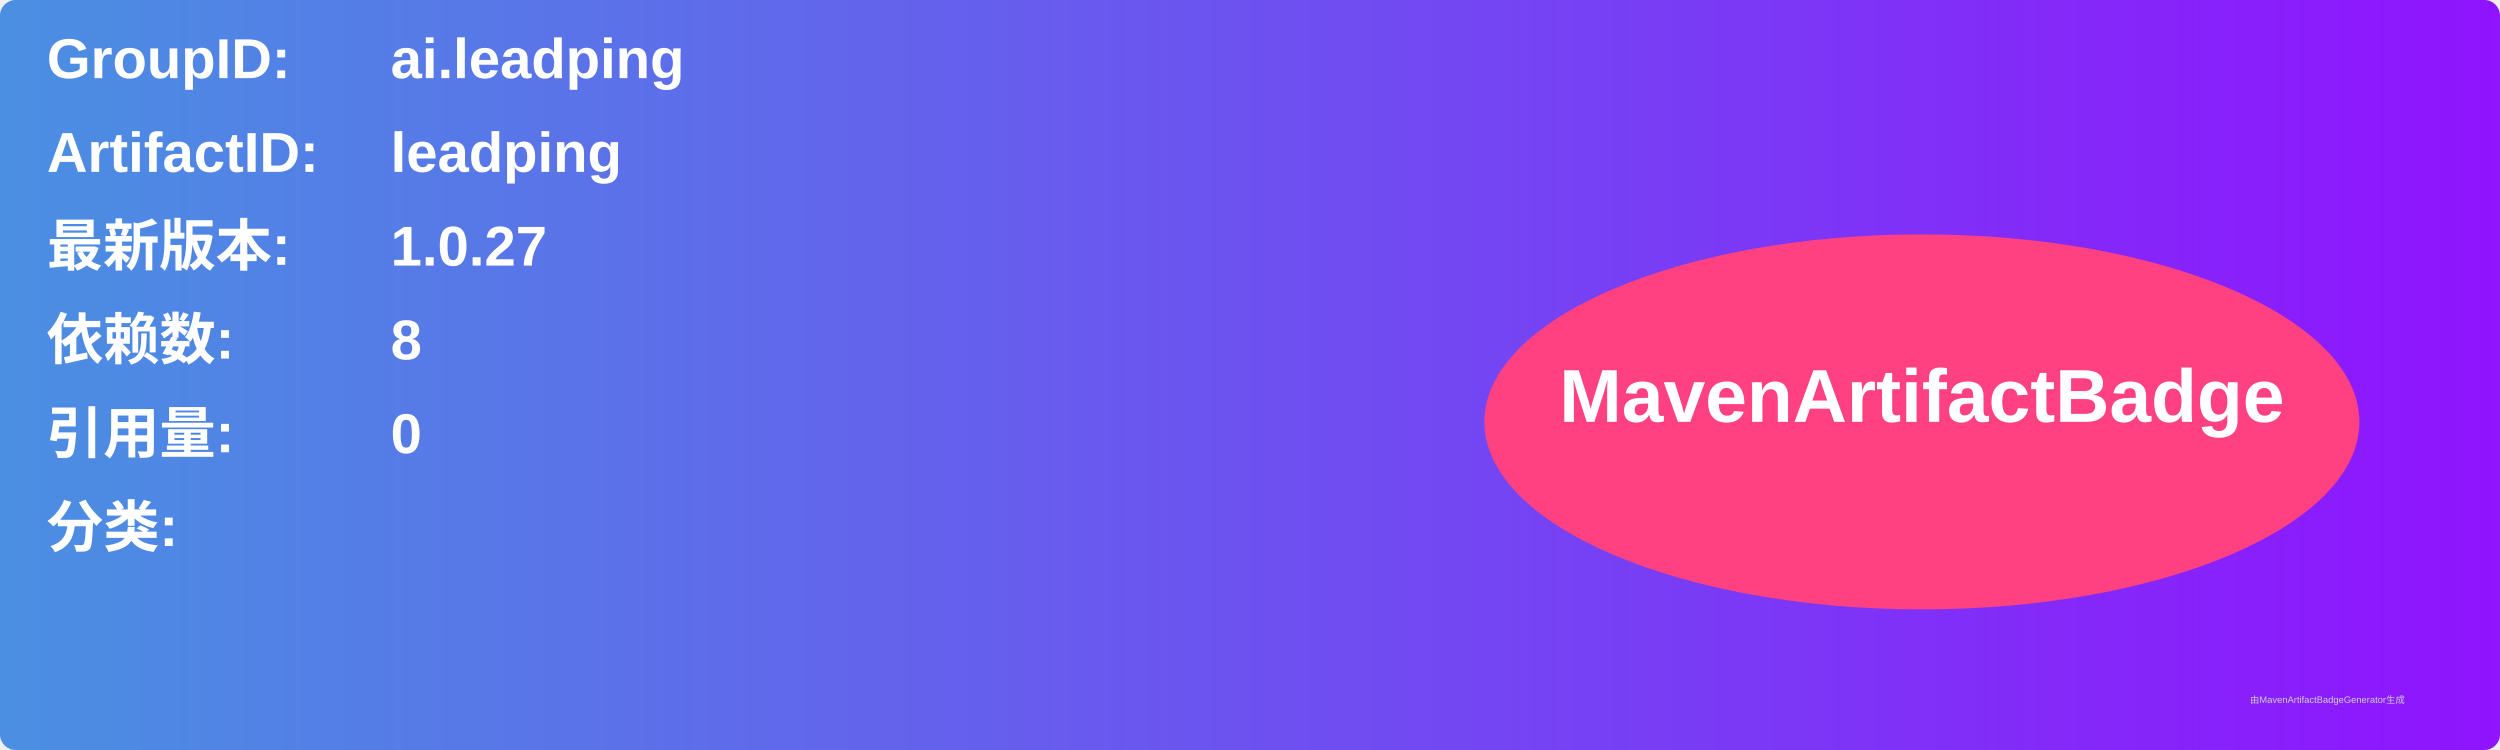
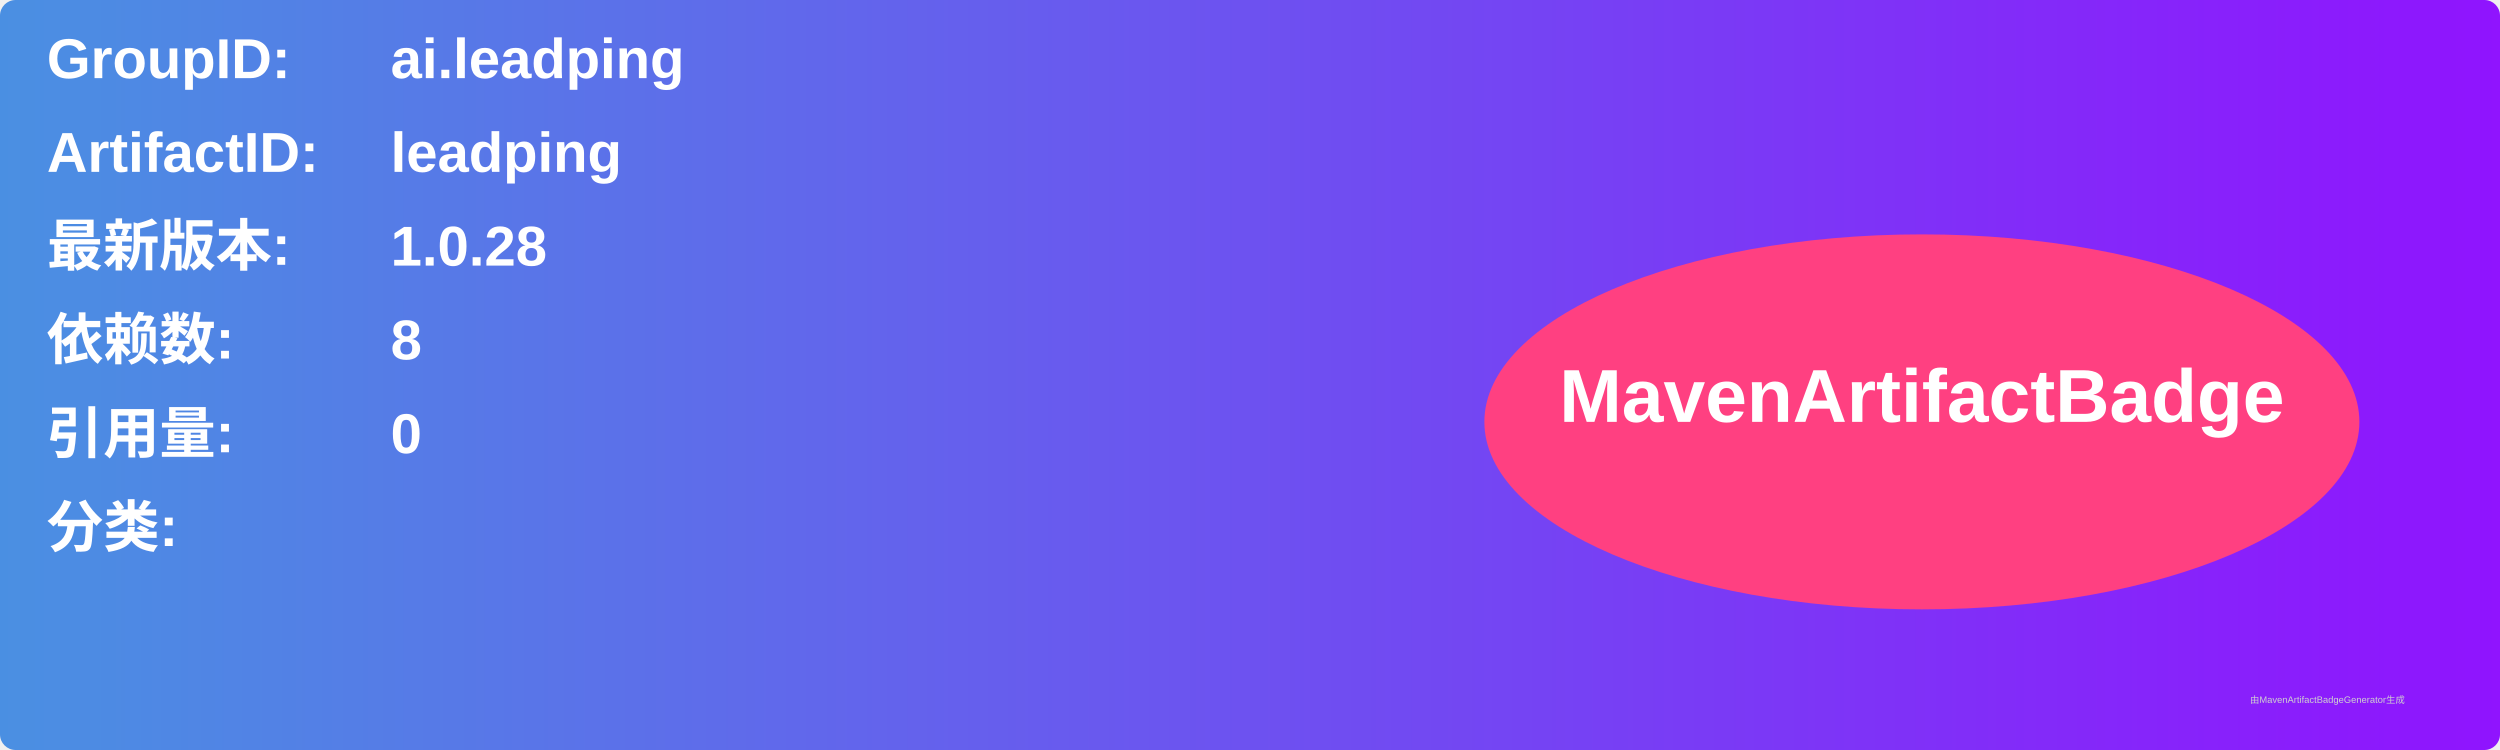
<svg xmlns="http://www.w3.org/2000/svg" width="800" height="240" viewBox="0 0 800 240">
  <linearGradient id="grad" x1="0%" y1="0%" x2="100%" y2="0%">
    <stop offset="0%" stop-color="#4a90e2" />
    <stop offset="100%" stop-color="#9013fe" />
  </linearGradient>
  <rect width="100%" height="100%" rx="5" ry="5" fill="url(#grad)" />
  <g transform="translate(15, 15)">
    <text x="0" y="10" font-family="Arial" font-size="18" fill="white" font-weight="bold" width="260">GroupID:</text>
    <text x="110" y="10" font-family="Arial" font-size="18" fill="white" font-weight="bold" width="460">ai.leadping</text>
    <text x="0" y="40" font-family="Arial" font-size="18" fill="white" font-weight="bold" width="260">ArtifactID:</text>
    <text x="110" y="40" font-family="Arial" font-size="18" fill="white" font-weight="bold" width="460">leadping</text>
    <text x="0" y="70" font-family="Arial" font-size="18" fill="white" font-weight="bold">最新版本:</text>
    <text x="110" y="70" font-family="Arial" font-size="18" fill="white" font-weight="bold">
-       <tspan font-weight="bold">1.0.27</tspan>
+       <tspan font-weight="bold">1.0.28</tspan>
    </text>
    <text x="0" y="100" font-family="Arial" font-size="18" fill="white" font-weight="bold">依赖数: </text>
    <text x="110" y="100" font-family="Arial" font-size="18" fill="white">
      <tspan font-weight="bold">8</tspan>
    </text>
    <text x="0" y="130" font-family="Arial" font-size="18" fill="white" font-weight="bold">引用量: </text>
    <text x="110" y="130" font-family="Arial" font-size="18" fill="white">
      <tspan font-weight="bold">0</tspan>
    </text>
    <text x="0" y="160" font-family="Arial" font-size="18" fill="white" font-weight="bold">分类:</text>
    <text x="10" y="190" font-family="Arial" font-size="10" fill="white">
      <tspan font-weight="bold" />
    </text>
    <ellipse cx="600" cy="120" rx="140" ry="60" fill="#ff4081" />
    <text x="600" y="120" text-anchor="middle" font-family="Arial" font-size="24" fill="white" font-weight="bold">MavenArtifactBadge</text>
  </g>
  <text x="720" y="225" font-family="Arial" font-size="3" fill="#d0d0d0">由MavenArtifactBadgeGenerator生成</text>
</svg>
